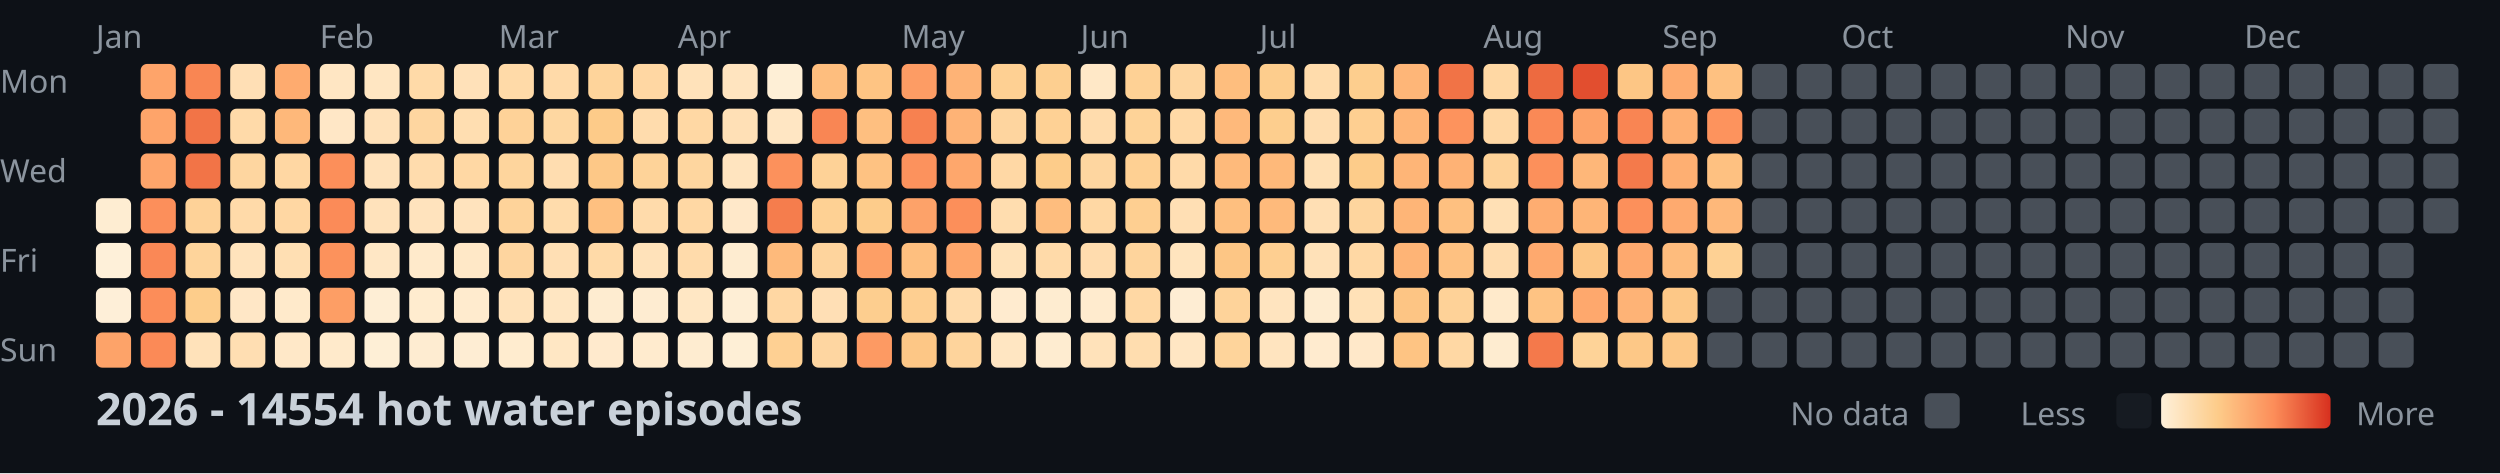
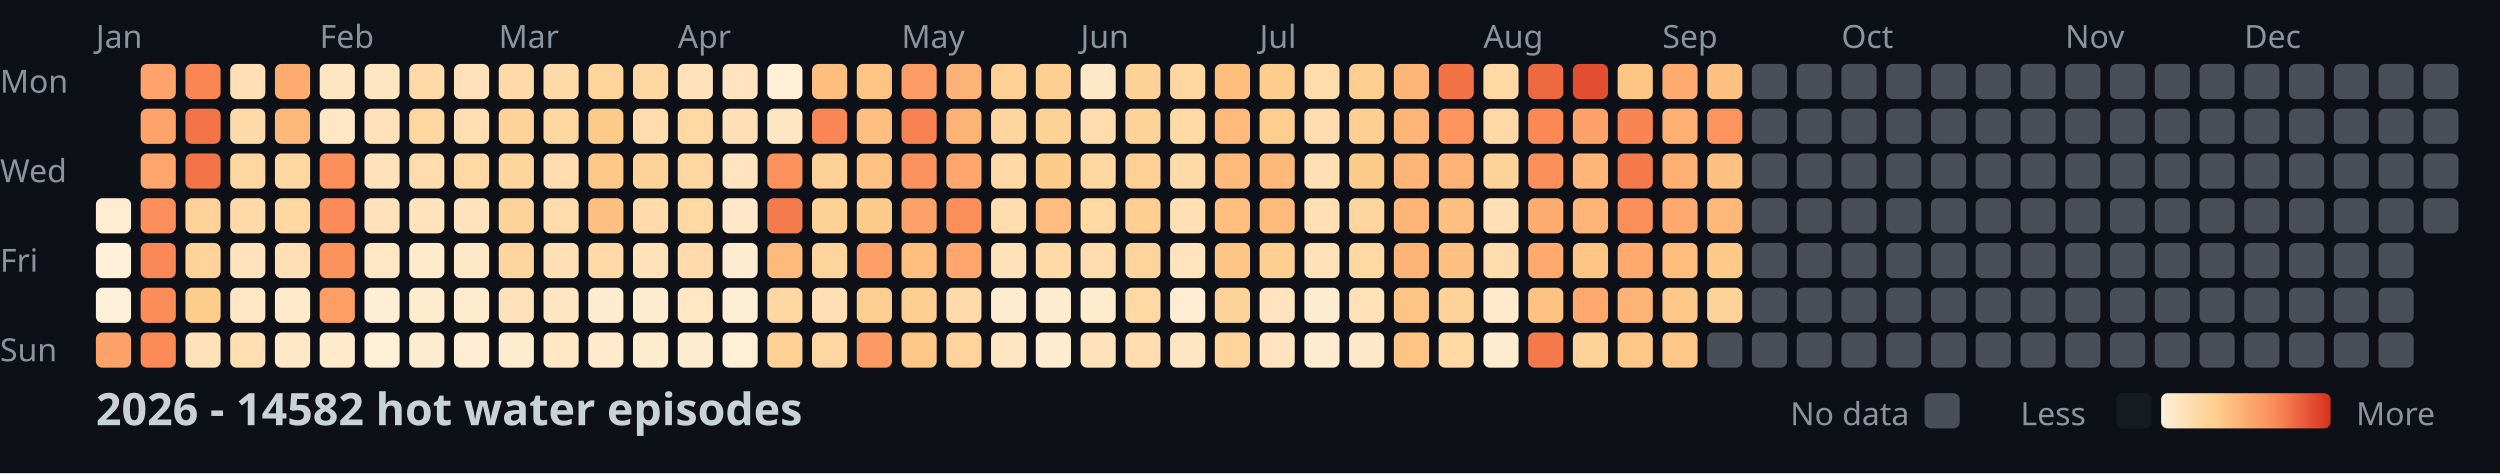
<svg xmlns="http://www.w3.org/2000/svg" width="782" height="148">
  <style>
    .month { font: 10px sans-serif; fill: #8b949e; }
    .day { font: 10px sans-serif; fill: #8b949e; }
    .title { font: bold 14px sans-serif; fill: #c9d1d9; }
    .legend { font: 10px sans-serif; fill: #8b949e; }
  </style>
  <rect width="100%" height="100%" fill="#0d1117" />
  <text x="0" y="29" class="day">Mon</text>
  <text x="0" y="57" class="day">Wed</text>
  <text x="0" y="85" class="day">Fri</text>
  <text x="0" y="113" class="day">Sun</text>
  <text x="30" y="15" class="month">Jan</text>
  <text x="100" y="15" class="month">Feb</text>
  <text x="156" y="15" class="month">Mar</text>
  <text x="212" y="15" class="month">Apr</text>
  <text x="282" y="15" class="month">May</text>
  <text x="338" y="15" class="month">Jun</text>
  <text x="394" y="15" class="month">Jul</text>
  <text x="464" y="15" class="month">Aug</text>
  <text x="520" y="15" class="month">Sep</text>
  <text x="576" y="15" class="month">Oct</text>
  <text x="646" y="15" class="month">Nov</text>
  <text x="702" y="15" class="month">Dec</text>
  <rect x="30" y="62" width="11" height="11" fill="#feedd2" rx="2" />
  <rect x="30" y="76" width="11" height="11" fill="#fef0d9" rx="2" />
  <rect x="30" y="90" width="11" height="11" fill="#feefd8" rx="2" />
  <rect x="30" y="104" width="11" height="11" fill="#fda369" rx="2" />
  <rect x="44" y="20" width="11" height="11" fill="#fea46a" rx="2" />
  <rect x="44" y="34" width="11" height="11" fill="#fea46a" rx="2" />
  <rect x="44" y="48" width="11" height="11" fill="#fea56b" rx="2" />
  <rect x="44" y="62" width="11" height="11" fill="#fc8f5b" rx="2" />
  <rect x="44" y="76" width="11" height="11" fill="#fa8856" rx="2" />
  <rect x="44" y="90" width="11" height="11" fill="#fc8d59" rx="2" />
  <rect x="44" y="104" width="11" height="11" fill="#fb8a57" rx="2" />
  <rect x="58" y="20" width="11" height="11" fill="#f98653" rx="2" />
  <rect x="58" y="34" width="11" height="11" fill="#f27447" rx="2" />
  <rect x="58" y="48" width="11" height="11" fill="#f27447" rx="2" />
  <rect x="58" y="62" width="11" height="11" fill="#fed298" rx="2" />
  <rect x="58" y="76" width="11" height="11" fill="#fed49b" rx="2" />
  <rect x="58" y="90" width="11" height="11" fill="#fdcd8b" rx="2" />
  <rect x="58" y="104" width="11" height="11" fill="#ffe2ba" rx="2" />
  <rect x="72" y="20" width="11" height="11" fill="#ffdfb5" rx="2" />
  <rect x="72" y="34" width="11" height="11" fill="#ffdaa9" rx="2" />
  <rect x="72" y="48" width="11" height="11" fill="#fed6a0" rx="2" />
  <rect x="72" y="62" width="11" height="11" fill="#ffdaa9" rx="2" />
  <rect x="72" y="76" width="11" height="11" fill="#ffe3bc" rx="2" />
  <rect x="72" y="90" width="11" height="11" fill="#ffe7c6" rx="2" />
  <rect x="72" y="104" width="11" height="11" fill="#ffdeb2" rx="2" />
  <rect x="86" y="20" width="11" height="11" fill="#feab6f" rx="2" />
  <rect x="86" y="34" width="11" height="11" fill="#feb87a" rx="2" />
  <rect x="86" y="48" width="11" height="11" fill="#ffd7a3" rx="2" />
  <rect x="86" y="62" width="11" height="11" fill="#ffd7a3" rx="2" />
  <rect x="86" y="76" width="11" height="11" fill="#ffdfb3" rx="2" />
  <rect x="86" y="90" width="11" height="11" fill="#ffeacb" rx="2" />
  <rect x="86" y="104" width="11" height="11" fill="#ffe8c8" rx="2" />
  <rect x="100" y="20" width="11" height="11" fill="#ffe6c3" rx="2" />
  <rect x="100" y="34" width="11" height="11" fill="#ffe7c6" rx="2" />
  <rect x="100" y="48" width="11" height="11" fill="#fc8f5a" rx="2" />
  <rect x="100" y="62" width="11" height="11" fill="#fb8b58" rx="2" />
  <rect x="100" y="76" width="11" height="11" fill="#fc925c" rx="2" />
  <rect x="100" y="90" width="11" height="11" fill="#fd9e65" rx="2" />
  <rect x="100" y="104" width="11" height="11" fill="#ffeacb" rx="2" />
  <rect x="114" y="20" width="11" height="11" fill="#ffe6c2" rx="2" />
  <rect x="114" y="34" width="11" height="11" fill="#ffe1b9" rx="2" />
  <rect x="114" y="48" width="11" height="11" fill="#ffe2bb" rx="2" />
  <rect x="114" y="62" width="11" height="11" fill="#ffe2bb" rx="2" />
  <rect x="114" y="76" width="11" height="11" fill="#ffe7c5" rx="2" />
  <rect x="114" y="90" width="11" height="11" fill="#feeed5" rx="2" />
  <rect x="114" y="104" width="11" height="11" fill="#feefd6" rx="2" />
  <rect x="128" y="20" width="11" height="11" fill="#ffdaa8" rx="2" />
  <rect x="128" y="34" width="11" height="11" fill="#fed6a0" rx="2" />
  <rect x="128" y="48" width="11" height="11" fill="#ffdcad" rx="2" />
  <rect x="128" y="62" width="11" height="11" fill="#ffe3bd" rx="2" />
  <rect x="128" y="76" width="11" height="11" fill="#ffeacb" rx="2" />
  <rect x="128" y="90" width="11" height="11" fill="#ffeccf" rx="2" />
  <rect x="128" y="104" width="11" height="11" fill="#feecd1" rx="2" />
  <rect x="142" y="20" width="11" height="11" fill="#ffe1b9" rx="2" />
  <rect x="142" y="34" width="11" height="11" fill="#ffdeb1" rx="2" />
  <rect x="142" y="48" width="11" height="11" fill="#ffd8a4" rx="2" />
  <rect x="142" y="62" width="11" height="11" fill="#ffe3bd" rx="2" />
  <rect x="142" y="76" width="11" height="11" fill="#ffe8c7" rx="2" />
  <rect x="142" y="90" width="11" height="11" fill="#ffebce" rx="2" />
  <rect x="142" y="104" width="11" height="11" fill="#feedd3" rx="2" />
  <rect x="156" y="20" width="11" height="11" fill="#ffdaa8" rx="2" />
  <rect x="156" y="34" width="11" height="11" fill="#fed298" rx="2" />
  <rect x="156" y="48" width="11" height="11" fill="#fed59d" rx="2" />
  <rect x="156" y="62" width="11" height="11" fill="#fed39a" rx="2" />
  <rect x="156" y="76" width="11" height="11" fill="#fed59f" rx="2" />
  <rect x="156" y="90" width="11" height="11" fill="#ffe2ba" rx="2" />
  <rect x="156" y="104" width="11" height="11" fill="#ffeccf" rx="2" />
  <rect x="170" y="20" width="11" height="11" fill="#ffdaa9" rx="2" />
  <rect x="170" y="34" width="11" height="11" fill="#fed7a1" rx="2" />
  <rect x="170" y="48" width="11" height="11" fill="#ffddb0" rx="2" />
  <rect x="170" y="62" width="11" height="11" fill="#ffdcac" rx="2" />
  <rect x="170" y="76" width="11" height="11" fill="#ffdfb4" rx="2" />
  <rect x="170" y="90" width="11" height="11" fill="#ffe6c2" rx="2" />
  <rect x="170" y="104" width="11" height="11" fill="#ffe7c4" rx="2" />
  <rect x="184" y="20" width="11" height="11" fill="#fed49b" rx="2" />
  <rect x="184" y="34" width="11" height="11" fill="#fdcb89" rx="2" />
  <rect x="184" y="48" width="11" height="11" fill="#fdc887" rx="2" />
  <rect x="184" y="62" width="11" height="11" fill="#fec080" rx="2" />
  <rect x="184" y="76" width="11" height="11" fill="#ffdaa8" rx="2" />
  <rect x="184" y="90" width="11" height="11" fill="#feecd0" rx="2" />
  <rect x="184" y="104" width="11" height="11" fill="#ffeacd" rx="2" />
  <rect x="198" y="20" width="11" height="11" fill="#ffd7a3" rx="2" />
  <rect x="198" y="34" width="11" height="11" fill="#ffdcad" rx="2" />
  <rect x="198" y="48" width="11" height="11" fill="#fed399" rx="2" />
  <rect x="198" y="62" width="11" height="11" fill="#ffdbab" rx="2" />
  <rect x="198" y="76" width="11" height="11" fill="#ffe2ba" rx="2" />
  <rect x="198" y="90" width="11" height="11" fill="#feecd1" rx="2" />
  <rect x="198" y="104" width="11" height="11" fill="#ffebce" rx="2" />
  <rect x="212" y="20" width="11" height="11" fill="#ffe2ba" rx="2" />
  <rect x="212" y="34" width="11" height="11" fill="#ffd8a4" rx="2" />
  <rect x="212" y="48" width="11" height="11" fill="#fed69f" rx="2" />
  <rect x="212" y="62" width="11" height="11" fill="#ffd8a4" rx="2" />
  <rect x="212" y="76" width="11" height="11" fill="#ffdbab" rx="2" />
  <rect x="212" y="90" width="11" height="11" fill="#ffe7c4" rx="2" />
  <rect x="212" y="104" width="11" height="11" fill="#feecd0" rx="2" />
  <rect x="226" y="20" width="11" height="11" fill="#ffe4bf" rx="2" />
  <rect x="226" y="34" width="11" height="11" fill="#ffe0b6" rx="2" />
  <rect x="226" y="48" width="11" height="11" fill="#ffe4bf" rx="2" />
  <rect x="226" y="62" width="11" height="11" fill="#ffe8c9" rx="2" />
  <rect x="226" y="76" width="11" height="11" fill="#feecd0" rx="2" />
  <rect x="226" y="90" width="11" height="11" fill="#feeed5" rx="2" />
  <rect x="226" y="104" width="11" height="11" fill="#feefd6" rx="2" />
  <rect x="240" y="20" width="11" height="11" fill="#feefd6" rx="2" />
  <rect x="240" y="34" width="11" height="11" fill="#ffe6c3" rx="2" />
  <rect x="240" y="48" width="11" height="11" fill="#fc915c" rx="2" />
  <rect x="240" y="62" width="11" height="11" fill="#f57d4d" rx="2" />
  <rect x="240" y="76" width="11" height="11" fill="#feba7b" rx="2" />
  <rect x="240" y="90" width="11" height="11" fill="#ffd7a3" rx="2" />
  <rect x="240" y="104" width="11" height="11" fill="#fed093" rx="2" />
  <rect x="254" y="20" width="11" height="11" fill="#febe7e" rx="2" />
  <rect x="254" y="34" width="11" height="11" fill="#f98654" rx="2" />
  <rect x="254" y="48" width="11" height="11" fill="#fed297" rx="2" />
  <rect x="254" y="62" width="11" height="11" fill="#fed194" rx="2" />
  <rect x="254" y="76" width="11" height="11" fill="#fed49d" rx="2" />
  <rect x="254" y="90" width="11" height="11" fill="#ffdfb5" rx="2" />
  <rect x="254" y="104" width="11" height="11" fill="#fed6a1" rx="2" />
  <rect x="268" y="20" width="11" height="11" fill="#fec483" rx="2" />
  <rect x="268" y="34" width="11" height="11" fill="#febf80" rx="2" />
  <rect x="268" y="48" width="11" height="11" fill="#fec282" rx="2" />
  <rect x="268" y="62" width="11" height="11" fill="#fdcc8b" rx="2" />
  <rect x="268" y="76" width="11" height="11" fill="#fd9f66" rx="2" />
  <rect x="268" y="90" width="11" height="11" fill="#fdce8f" rx="2" />
  <rect x="268" y="104" width="11" height="11" fill="#fd9a63" rx="2" />
  <rect x="282" y="20" width="11" height="11" fill="#fd9c64" rx="2" />
  <rect x="282" y="34" width="11" height="11" fill="#f78150" rx="2" />
  <rect x="282" y="48" width="11" height="11" fill="#fc925d" rx="2" />
  <rect x="282" y="62" width="11" height="11" fill="#fda269" rx="2" />
  <rect x="282" y="76" width="11" height="11" fill="#febf7f" rx="2" />
  <rect x="282" y="90" width="11" height="11" fill="#fecf91" rx="2" />
  <rect x="282" y="104" width="11" height="11" fill="#fdc786" rx="2" />
  <rect x="296" y="20" width="11" height="11" fill="#feb376" rx="2" />
  <rect x="296" y="34" width="11" height="11" fill="#feb376" rx="2" />
  <rect x="296" y="48" width="11" height="11" fill="#fea76c" rx="2" />
  <rect x="296" y="62" width="11" height="11" fill="#fc8f5a" rx="2" />
  <rect x="296" y="76" width="11" height="11" fill="#fea66b" rx="2" />
  <rect x="296" y="90" width="11" height="11" fill="#ffdbab" rx="2" />
  <rect x="296" y="104" width="11" height="11" fill="#fed49c" rx="2" />
  <rect x="310" y="20" width="11" height="11" fill="#fed093" rx="2" />
  <rect x="310" y="34" width="11" height="11" fill="#fed59f" rx="2" />
  <rect x="310" y="48" width="11" height="11" fill="#ffd8a5" rx="2" />
  <rect x="310" y="62" width="11" height="11" fill="#ffddaf" rx="2" />
  <rect x="310" y="76" width="11" height="11" fill="#ffe2b9" rx="2" />
  <rect x="310" y="90" width="11" height="11" fill="#ffebcf" rx="2" />
  <rect x="310" y="104" width="11" height="11" fill="#ffe6c2" rx="2" />
  <rect x="324" y="20" width="11" height="11" fill="#fdcf90" rx="2" />
  <rect x="324" y="34" width="11" height="11" fill="#fed195" rx="2" />
  <rect x="324" y="48" width="11" height="11" fill="#fdcc8a" rx="2" />
  <rect x="324" y="62" width="11" height="11" fill="#febd7e" rx="2" />
  <rect x="324" y="76" width="11" height="11" fill="#ffdaa9" rx="2" />
  <rect x="324" y="90" width="11" height="11" fill="#feecd0" rx="2" />
  <rect x="324" y="104" width="11" height="11" fill="#feecd0" rx="2" />
  <rect x="338" y="20" width="11" height="11" fill="#ffe8c7" rx="2" />
  <rect x="338" y="34" width="11" height="11" fill="#ffdcad" rx="2" />
  <rect x="338" y="48" width="11" height="11" fill="#fed6a0" rx="2" />
  <rect x="338" y="62" width="11" height="11" fill="#ffd8a4" rx="2" />
  <rect x="338" y="76" width="11" height="11" fill="#ffdcae" rx="2" />
  <rect x="338" y="90" width="11" height="11" fill="#ffebce" rx="2" />
  <rect x="338" y="104" width="11" height="11" fill="#ffe2ba" rx="2" />
  <rect x="352" y="20" width="11" height="11" fill="#fed195" rx="2" />
  <rect x="352" y="34" width="11" height="11" fill="#fed398" rx="2" />
  <rect x="352" y="48" width="11" height="11" fill="#fed093" rx="2" />
  <rect x="352" y="62" width="11" height="11" fill="#fecf91" rx="2" />
  <rect x="352" y="76" width="11" height="11" fill="#fed49c" rx="2" />
  <rect x="352" y="90" width="11" height="11" fill="#ffd8a4" rx="2" />
  <rect x="352" y="104" width="11" height="11" fill="#ffddaf" rx="2" />
  <rect x="366" y="20" width="11" height="11" fill="#fed6a0" rx="2" />
  <rect x="366" y="34" width="11" height="11" fill="#ffd9a6" rx="2" />
  <rect x="366" y="48" width="11" height="11" fill="#ffdaa9" rx="2" />
  <rect x="366" y="62" width="11" height="11" fill="#ffdfb4" rx="2" />
  <rect x="366" y="76" width="11" height="11" fill="#ffe4be" rx="2" />
  <rect x="366" y="90" width="11" height="11" fill="#feedd3" rx="2" />
  <rect x="366" y="104" width="11" height="11" fill="#ffe6c3" rx="2" />
  <rect x="380" y="20" width="11" height="11" fill="#febe7e" rx="2" />
  <rect x="380" y="34" width="11" height="11" fill="#feb97b" rx="2" />
  <rect x="380" y="48" width="11" height="11" fill="#feba7b" rx="2" />
  <rect x="380" y="62" width="11" height="11" fill="#febf7f" rx="2" />
  <rect x="380" y="76" width="11" height="11" fill="#fdc685" rx="2" />
  <rect x="380" y="90" width="11" height="11" fill="#fed39a" rx="2" />
  <rect x="380" y="104" width="11" height="11" fill="#fed49b" rx="2" />
  <rect x="394" y="20" width="11" height="11" fill="#fdcd8d" rx="2" />
  <rect x="394" y="34" width="11" height="11" fill="#fdce8e" rx="2" />
  <rect x="394" y="48" width="11" height="11" fill="#feb97a" rx="2" />
  <rect x="394" y="62" width="11" height="11" fill="#feba7b" rx="2" />
  <rect x="394" y="76" width="11" height="11" fill="#fecf91" rx="2" />
  <rect x="394" y="90" width="11" height="11" fill="#ffe4bf" rx="2" />
  <rect x="394" y="104" width="11" height="11" fill="#ffe4bf" rx="2" />
  <rect x="408" y="20" width="11" height="11" fill="#ffdcac" rx="2" />
  <rect x="408" y="34" width="11" height="11" fill="#ffddb0" rx="2" />
  <rect x="408" y="48" width="11" height="11" fill="#ffe0b5" rx="2" />
  <rect x="408" y="62" width="11" height="11" fill="#ffdfb4" rx="2" />
  <rect x="408" y="76" width="11" height="11" fill="#ffe1b8" rx="2" />
  <rect x="408" y="90" width="11" height="11" fill="#feecd0" rx="2" />
  <rect x="408" y="104" width="11" height="11" fill="#ffebcf" rx="2" />
  <rect x="422" y="20" width="11" height="11" fill="#fdce8e" rx="2" />
  <rect x="422" y="34" width="11" height="11" fill="#fecf91" rx="2" />
  <rect x="422" y="48" width="11" height="11" fill="#fdcc8a" rx="2" />
  <rect x="422" y="62" width="11" height="11" fill="#fed59e" rx="2" />
  <rect x="422" y="76" width="11" height="11" fill="#ffd8a4" rx="2" />
  <rect x="422" y="90" width="11" height="11" fill="#ffe1b7" rx="2" />
  <rect x="422" y="104" width="11" height="11" fill="#ffe8c9" rx="2" />
  <rect x="436" y="20" width="11" height="11" fill="#feb678" rx="2" />
  <rect x="436" y="34" width="11" height="11" fill="#feb577" rx="2" />
  <rect x="436" y="48" width="11" height="11" fill="#feb577" rx="2" />
  <rect x="436" y="62" width="11" height="11" fill="#feb577" rx="2" />
  <rect x="436" y="76" width="11" height="11" fill="#feb476" rx="2" />
  <rect x="436" y="90" width="11" height="11" fill="#fdc584" rx="2" />
  <rect x="436" y="104" width="11" height="11" fill="#fec483" rx="2" />
  <rect x="450" y="20" width="11" height="11" fill="#f17346" rx="2" />
  <rect x="450" y="34" width="11" height="11" fill="#fd935d" rx="2" />
  <rect x="450" y="48" width="11" height="11" fill="#feb275" rx="2" />
  <rect x="450" y="62" width="11" height="11" fill="#fec080" rx="2" />
  <rect x="450" y="76" width="11" height="11" fill="#fec181" rx="2" />
  <rect x="450" y="90" width="11" height="11" fill="#fed298" rx="2" />
  <rect x="450" y="104" width="11" height="11" fill="#ffd8a4" rx="2" />
  <rect x="464" y="20" width="11" height="11" fill="#ffd8a4" rx="2" />
  <rect x="464" y="34" width="11" height="11" fill="#ffd8a5" rx="2" />
  <rect x="464" y="48" width="11" height="11" fill="#fed298" rx="2" />
  <rect x="464" y="62" width="11" height="11" fill="#ffe0b5" rx="2" />
  <rect x="464" y="76" width="11" height="11" fill="#ffdcae" rx="2" />
  <rect x="464" y="90" width="11" height="11" fill="#ffeacb" rx="2" />
  <rect x="464" y="104" width="11" height="11" fill="#feecd0" rx="2" />
  <rect x="478" y="20" width="11" height="11" fill="#ed6a40" rx="2" />
  <rect x="478" y="34" width="11" height="11" fill="#fa8956" rx="2" />
  <rect x="478" y="48" width="11" height="11" fill="#fc905b" rx="2" />
  <rect x="478" y="62" width="11" height="11" fill="#fead71" rx="2" />
  <rect x="478" y="76" width="11" height="11" fill="#fea96e" rx="2" />
  <rect x="478" y="90" width="11" height="11" fill="#fec383" rx="2" />
  <rect x="478" y="104" width="11" height="11" fill="#f4794b" rx="2" />
  <rect x="492" y="20" width="11" height="11" fill="#e24e2f" rx="2" />
  <rect x="492" y="34" width="11" height="11" fill="#fda268" rx="2" />
  <rect x="492" y="48" width="11" height="11" fill="#feb779" rx="2" />
  <rect x="492" y="62" width="11" height="11" fill="#feb577" rx="2" />
  <rect x="492" y="76" width="11" height="11" fill="#fdc685" rx="2" />
  <rect x="492" y="90" width="11" height="11" fill="#fea86d" rx="2" />
  <rect x="492" y="104" width="11" height="11" fill="#fed398" rx="2" />
  <rect x="506" y="20" width="11" height="11" fill="#fdc685" rx="2" />
  <rect x="506" y="34" width="11" height="11" fill="#f98553" rx="2" />
  <rect x="506" y="48" width="11" height="11" fill="#f47a4b" rx="2" />
  <rect x="506" y="62" width="11" height="11" fill="#fc905b" rx="2" />
  <rect x="506" y="76" width="11" height="11" fill="#fea96e" rx="2" />
  <rect x="506" y="90" width="11" height="11" fill="#feb376" rx="2" />
  <rect x="506" y="104" width="11" height="11" fill="#fdc887" rx="2" />
  <rect x="520" y="20" width="11" height="11" fill="#feab6f" rx="2" />
  <rect x="520" y="34" width="11" height="11" fill="#feb073" rx="2" />
  <rect x="520" y="48" width="11" height="11" fill="#feaf72" rx="2" />
  <rect x="520" y="62" width="11" height="11" fill="#feaa6f" rx="2" />
  <rect x="520" y="76" width="11" height="11" fill="#febc7d" rx="2" />
  <rect x="520" y="90" width="11" height="11" fill="#fdc887" rx="2" />
  <rect x="520" y="104" width="11" height="11" fill="#fdc887" rx="2" />
  <rect x="534" y="20" width="11" height="11" fill="#fec181" rx="2" />
  <rect x="534" y="34" width="11" height="11" fill="#fd935d" rx="2" />
  <rect x="534" y="48" width="11" height="11" fill="#fec181" rx="2" />
  <rect x="534" y="62" width="11" height="11" fill="#feb87a" rx="2" />
-   <rect x="534" y="76" width="11" height="11" fill="#fed194" rx="2" />
-   <rect x="534" y="90" width="11" height="11" fill="#484f58" rx="2" />
+   <rect x="534" y="76" width="11" height="11" fill="#fdca89" rx="2" />
+   <rect x="534" y="90" width="11" height="11" fill="#fed39a" rx="2" />
  <rect x="534" y="104" width="11" height="11" fill="#484f58" rx="2" />
  <rect x="548" y="20" width="11" height="11" fill="#484f58" rx="2" />
  <rect x="548" y="34" width="11" height="11" fill="#484f58" rx="2" />
  <rect x="548" y="48" width="11" height="11" fill="#484f58" rx="2" />
  <rect x="548" y="62" width="11" height="11" fill="#484f58" rx="2" />
  <rect x="548" y="76" width="11" height="11" fill="#484f58" rx="2" />
  <rect x="548" y="90" width="11" height="11" fill="#484f58" rx="2" />
  <rect x="548" y="104" width="11" height="11" fill="#484f58" rx="2" />
  <rect x="562" y="20" width="11" height="11" fill="#484f58" rx="2" />
  <rect x="562" y="34" width="11" height="11" fill="#484f58" rx="2" />
  <rect x="562" y="48" width="11" height="11" fill="#484f58" rx="2" />
  <rect x="562" y="62" width="11" height="11" fill="#484f58" rx="2" />
  <rect x="562" y="76" width="11" height="11" fill="#484f58" rx="2" />
  <rect x="562" y="90" width="11" height="11" fill="#484f58" rx="2" />
  <rect x="562" y="104" width="11" height="11" fill="#484f58" rx="2" />
  <rect x="576" y="20" width="11" height="11" fill="#484f58" rx="2" />
  <rect x="576" y="34" width="11" height="11" fill="#484f58" rx="2" />
  <rect x="576" y="48" width="11" height="11" fill="#484f58" rx="2" />
  <rect x="576" y="62" width="11" height="11" fill="#484f58" rx="2" />
  <rect x="576" y="76" width="11" height="11" fill="#484f58" rx="2" />
  <rect x="576" y="90" width="11" height="11" fill="#484f58" rx="2" />
  <rect x="576" y="104" width="11" height="11" fill="#484f58" rx="2" />
  <rect x="590" y="20" width="11" height="11" fill="#484f58" rx="2" />
  <rect x="590" y="34" width="11" height="11" fill="#484f58" rx="2" />
  <rect x="590" y="48" width="11" height="11" fill="#484f58" rx="2" />
  <rect x="590" y="62" width="11" height="11" fill="#484f58" rx="2" />
  <rect x="590" y="76" width="11" height="11" fill="#484f58" rx="2" />
  <rect x="590" y="90" width="11" height="11" fill="#484f58" rx="2" />
  <rect x="590" y="104" width="11" height="11" fill="#484f58" rx="2" />
  <rect x="604" y="20" width="11" height="11" fill="#484f58" rx="2" />
  <rect x="604" y="34" width="11" height="11" fill="#484f58" rx="2" />
  <rect x="604" y="48" width="11" height="11" fill="#484f58" rx="2" />
  <rect x="604" y="62" width="11" height="11" fill="#484f58" rx="2" />
  <rect x="604" y="76" width="11" height="11" fill="#484f58" rx="2" />
  <rect x="604" y="90" width="11" height="11" fill="#484f58" rx="2" />
  <rect x="604" y="104" width="11" height="11" fill="#484f58" rx="2" />
  <rect x="618" y="20" width="11" height="11" fill="#484f58" rx="2" />
  <rect x="618" y="34" width="11" height="11" fill="#484f58" rx="2" />
  <rect x="618" y="48" width="11" height="11" fill="#484f58" rx="2" />
  <rect x="618" y="62" width="11" height="11" fill="#484f58" rx="2" />
  <rect x="618" y="76" width="11" height="11" fill="#484f58" rx="2" />
  <rect x="618" y="90" width="11" height="11" fill="#484f58" rx="2" />
  <rect x="618" y="104" width="11" height="11" fill="#484f58" rx="2" />
  <rect x="632" y="20" width="11" height="11" fill="#484f58" rx="2" />
  <rect x="632" y="34" width="11" height="11" fill="#484f58" rx="2" />
  <rect x="632" y="48" width="11" height="11" fill="#484f58" rx="2" />
  <rect x="632" y="62" width="11" height="11" fill="#484f58" rx="2" />
  <rect x="632" y="76" width="11" height="11" fill="#484f58" rx="2" />
  <rect x="632" y="90" width="11" height="11" fill="#484f58" rx="2" />
  <rect x="632" y="104" width="11" height="11" fill="#484f58" rx="2" />
  <rect x="646" y="20" width="11" height="11" fill="#484f58" rx="2" />
  <rect x="646" y="34" width="11" height="11" fill="#484f58" rx="2" />
  <rect x="646" y="48" width="11" height="11" fill="#484f58" rx="2" />
  <rect x="646" y="62" width="11" height="11" fill="#484f58" rx="2" />
  <rect x="646" y="76" width="11" height="11" fill="#484f58" rx="2" />
  <rect x="646" y="90" width="11" height="11" fill="#484f58" rx="2" />
  <rect x="646" y="104" width="11" height="11" fill="#484f58" rx="2" />
  <rect x="660" y="20" width="11" height="11" fill="#484f58" rx="2" />
  <rect x="660" y="34" width="11" height="11" fill="#484f58" rx="2" />
  <rect x="660" y="48" width="11" height="11" fill="#484f58" rx="2" />
  <rect x="660" y="62" width="11" height="11" fill="#484f58" rx="2" />
  <rect x="660" y="76" width="11" height="11" fill="#484f58" rx="2" />
  <rect x="660" y="90" width="11" height="11" fill="#484f58" rx="2" />
  <rect x="660" y="104" width="11" height="11" fill="#484f58" rx="2" />
  <rect x="674" y="20" width="11" height="11" fill="#484f58" rx="2" />
  <rect x="674" y="34" width="11" height="11" fill="#484f58" rx="2" />
  <rect x="674" y="48" width="11" height="11" fill="#484f58" rx="2" />
  <rect x="674" y="62" width="11" height="11" fill="#484f58" rx="2" />
  <rect x="674" y="76" width="11" height="11" fill="#484f58" rx="2" />
  <rect x="674" y="90" width="11" height="11" fill="#484f58" rx="2" />
  <rect x="674" y="104" width="11" height="11" fill="#484f58" rx="2" />
  <rect x="688" y="20" width="11" height="11" fill="#484f58" rx="2" />
  <rect x="688" y="34" width="11" height="11" fill="#484f58" rx="2" />
  <rect x="688" y="48" width="11" height="11" fill="#484f58" rx="2" />
  <rect x="688" y="62" width="11" height="11" fill="#484f58" rx="2" />
  <rect x="688" y="76" width="11" height="11" fill="#484f58" rx="2" />
  <rect x="688" y="90" width="11" height="11" fill="#484f58" rx="2" />
  <rect x="688" y="104" width="11" height="11" fill="#484f58" rx="2" />
  <rect x="702" y="20" width="11" height="11" fill="#484f58" rx="2" />
  <rect x="702" y="34" width="11" height="11" fill="#484f58" rx="2" />
  <rect x="702" y="48" width="11" height="11" fill="#484f58" rx="2" />
  <rect x="702" y="62" width="11" height="11" fill="#484f58" rx="2" />
  <rect x="702" y="76" width="11" height="11" fill="#484f58" rx="2" />
  <rect x="702" y="90" width="11" height="11" fill="#484f58" rx="2" />
  <rect x="702" y="104" width="11" height="11" fill="#484f58" rx="2" />
  <rect x="716" y="20" width="11" height="11" fill="#484f58" rx="2" />
  <rect x="716" y="34" width="11" height="11" fill="#484f58" rx="2" />
  <rect x="716" y="48" width="11" height="11" fill="#484f58" rx="2" />
  <rect x="716" y="62" width="11" height="11" fill="#484f58" rx="2" />
  <rect x="716" y="76" width="11" height="11" fill="#484f58" rx="2" />
  <rect x="716" y="90" width="11" height="11" fill="#484f58" rx="2" />
  <rect x="716" y="104" width="11" height="11" fill="#484f58" rx="2" />
  <rect x="730" y="20" width="11" height="11" fill="#484f58" rx="2" />
  <rect x="730" y="34" width="11" height="11" fill="#484f58" rx="2" />
  <rect x="730" y="48" width="11" height="11" fill="#484f58" rx="2" />
  <rect x="730" y="62" width="11" height="11" fill="#484f58" rx="2" />
  <rect x="730" y="76" width="11" height="11" fill="#484f58" rx="2" />
  <rect x="730" y="90" width="11" height="11" fill="#484f58" rx="2" />
  <rect x="730" y="104" width="11" height="11" fill="#484f58" rx="2" />
  <rect x="744" y="20" width="11" height="11" fill="#484f58" rx="2" />
  <rect x="744" y="34" width="11" height="11" fill="#484f58" rx="2" />
  <rect x="744" y="48" width="11" height="11" fill="#484f58" rx="2" />
  <rect x="744" y="62" width="11" height="11" fill="#484f58" rx="2" />
  <rect x="744" y="76" width="11" height="11" fill="#484f58" rx="2" />
  <rect x="744" y="90" width="11" height="11" fill="#484f58" rx="2" />
  <rect x="744" y="104" width="11" height="11" fill="#484f58" rx="2" />
  <rect x="758" y="20" width="11" height="11" fill="#484f58" rx="2" />
  <rect x="758" y="34" width="11" height="11" fill="#484f58" rx="2" />
  <rect x="758" y="48" width="11" height="11" fill="#484f58" rx="2" />
  <rect x="758" y="62" width="11" height="11" fill="#484f58" rx="2" />
-   <text x="30" y="133" class="title">2026 - 14554 hot water episodes</text>
+   <text x="30" y="133" class="title">2026 - 14582 hot water episodes</text>
  <defs>
    <linearGradient id="legend-gradient" x1="0" y1="0" x2="1" y2="0">
      <stop offset="0%" stop-color="#fef0d9" />
      <stop offset="33.333%" stop-color="#fdcc8a" />
      <stop offset="66.667%" stop-color="#fc8d59" />
      <stop offset="100%" stop-color="#d7301f" />
    </linearGradient>
  </defs>
  <text x="560" y="133" class="legend">No data</text>
  <rect x="602" y="123" width="11" height="11" fill="#484f58" rx="2" />
  <text x="632" y="133" class="legend">Less</text>
  <rect x="662" y="123" width="11" height="11" fill="#161b22" rx="2" />
  <rect x="676" y="123" width="53" height="11" fill="url(#legend-gradient)" rx="2" />
  <text x="737" y="133" class="legend">More</text>
</svg>
